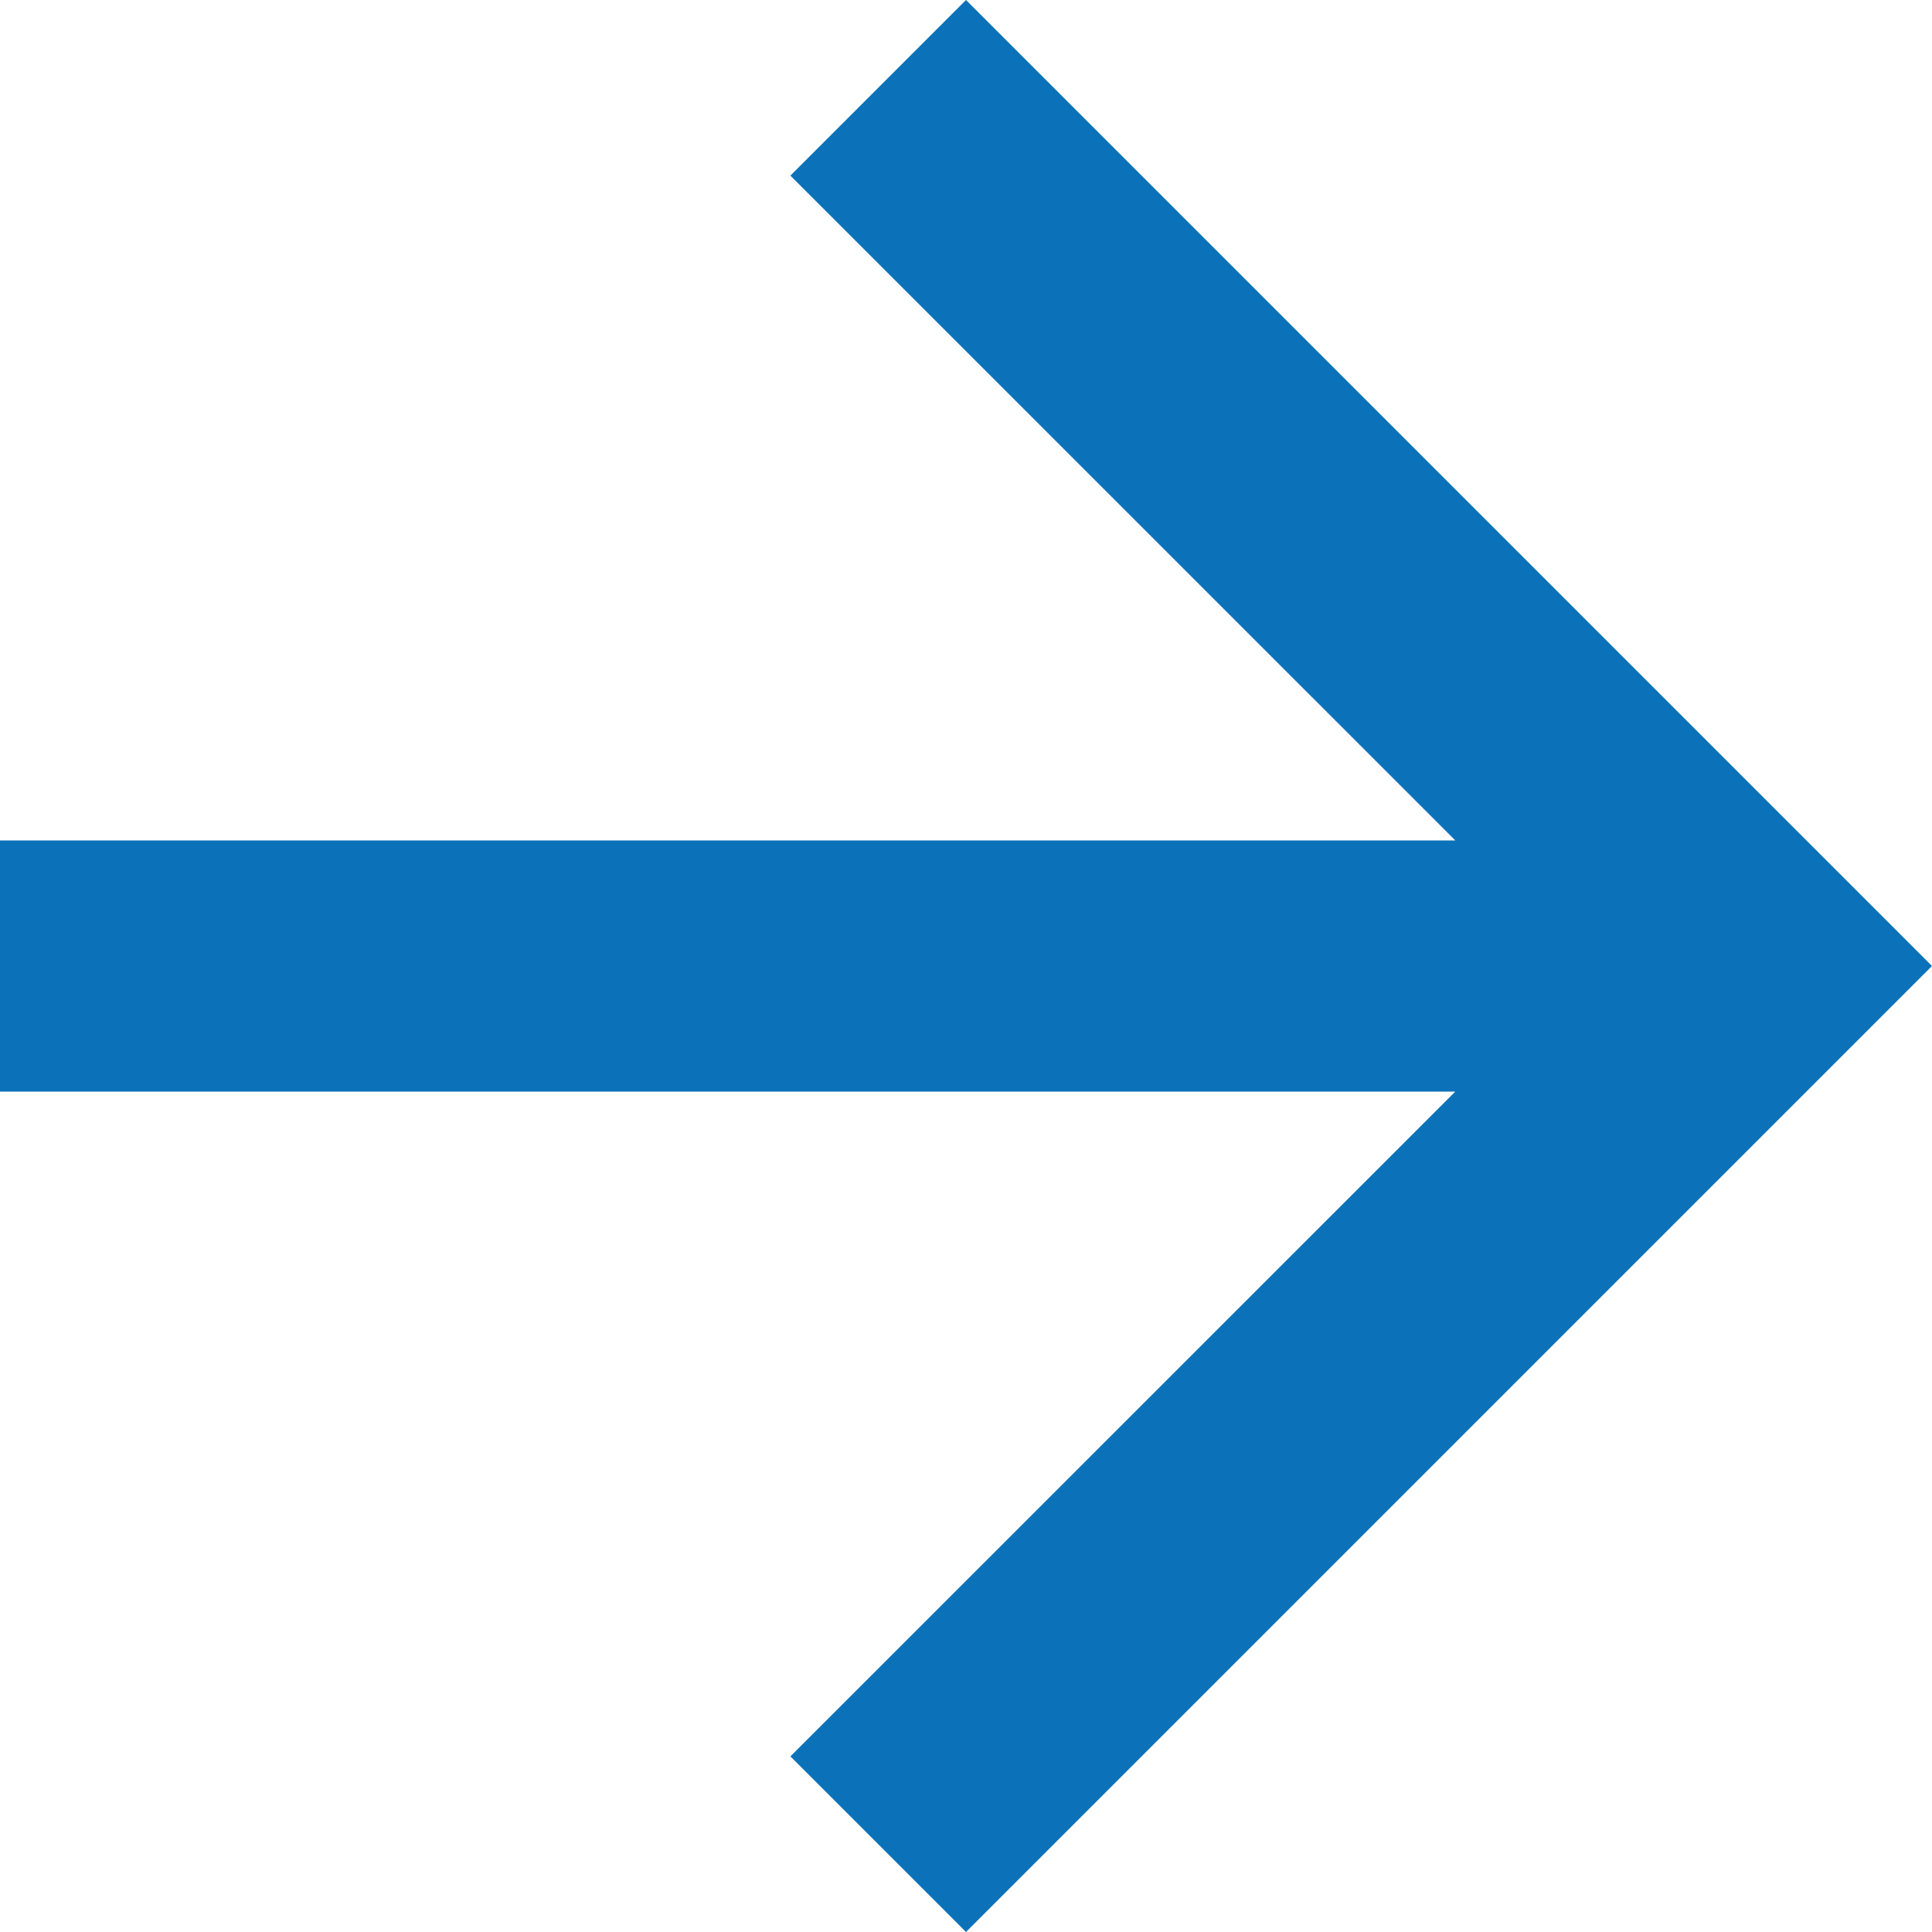
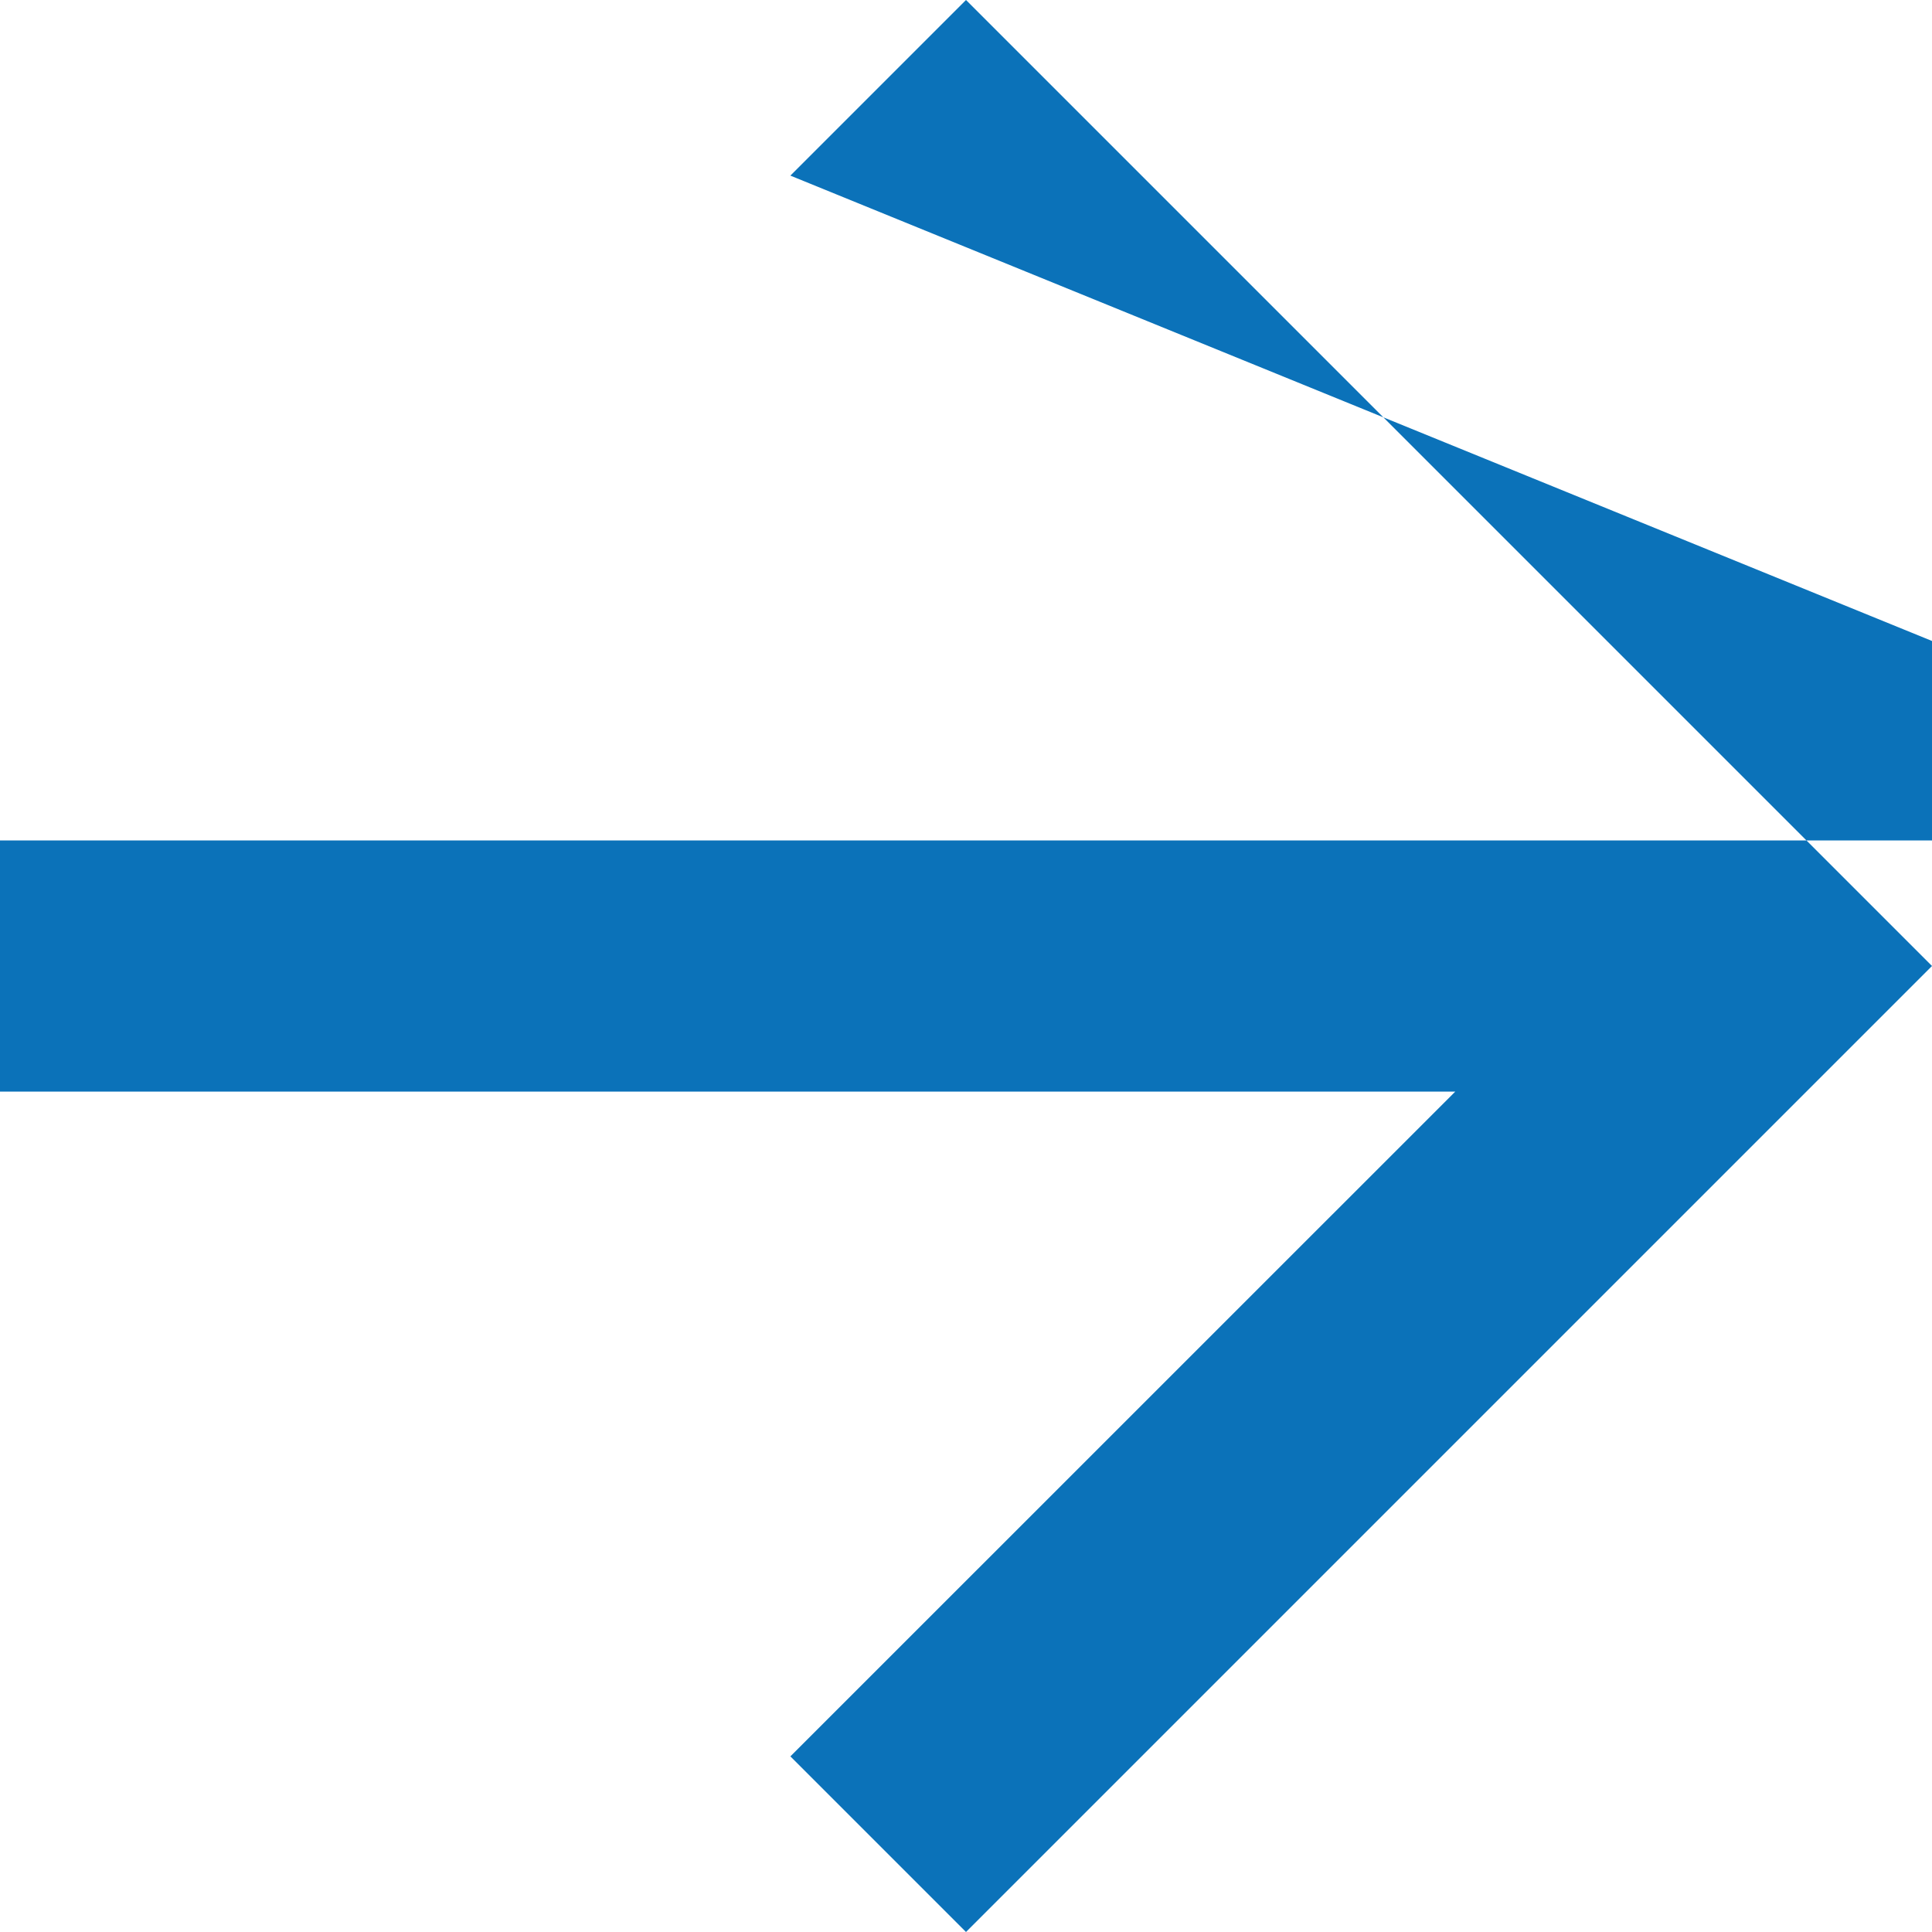
<svg xmlns="http://www.w3.org/2000/svg" width="20" height="20">
-   <path d="M10 20l-1.818-1.818 6.883-6.882H0V8.7h15.065L8.182 1.818 10 0l10 10z" fill="#0b72b9" />
+   <path d="M10 20l-1.818-1.818 6.883-6.882H0V8.7h25.065L8.182 1.818 10 0l10 10z" fill="#0b72b9" />
</svg>
